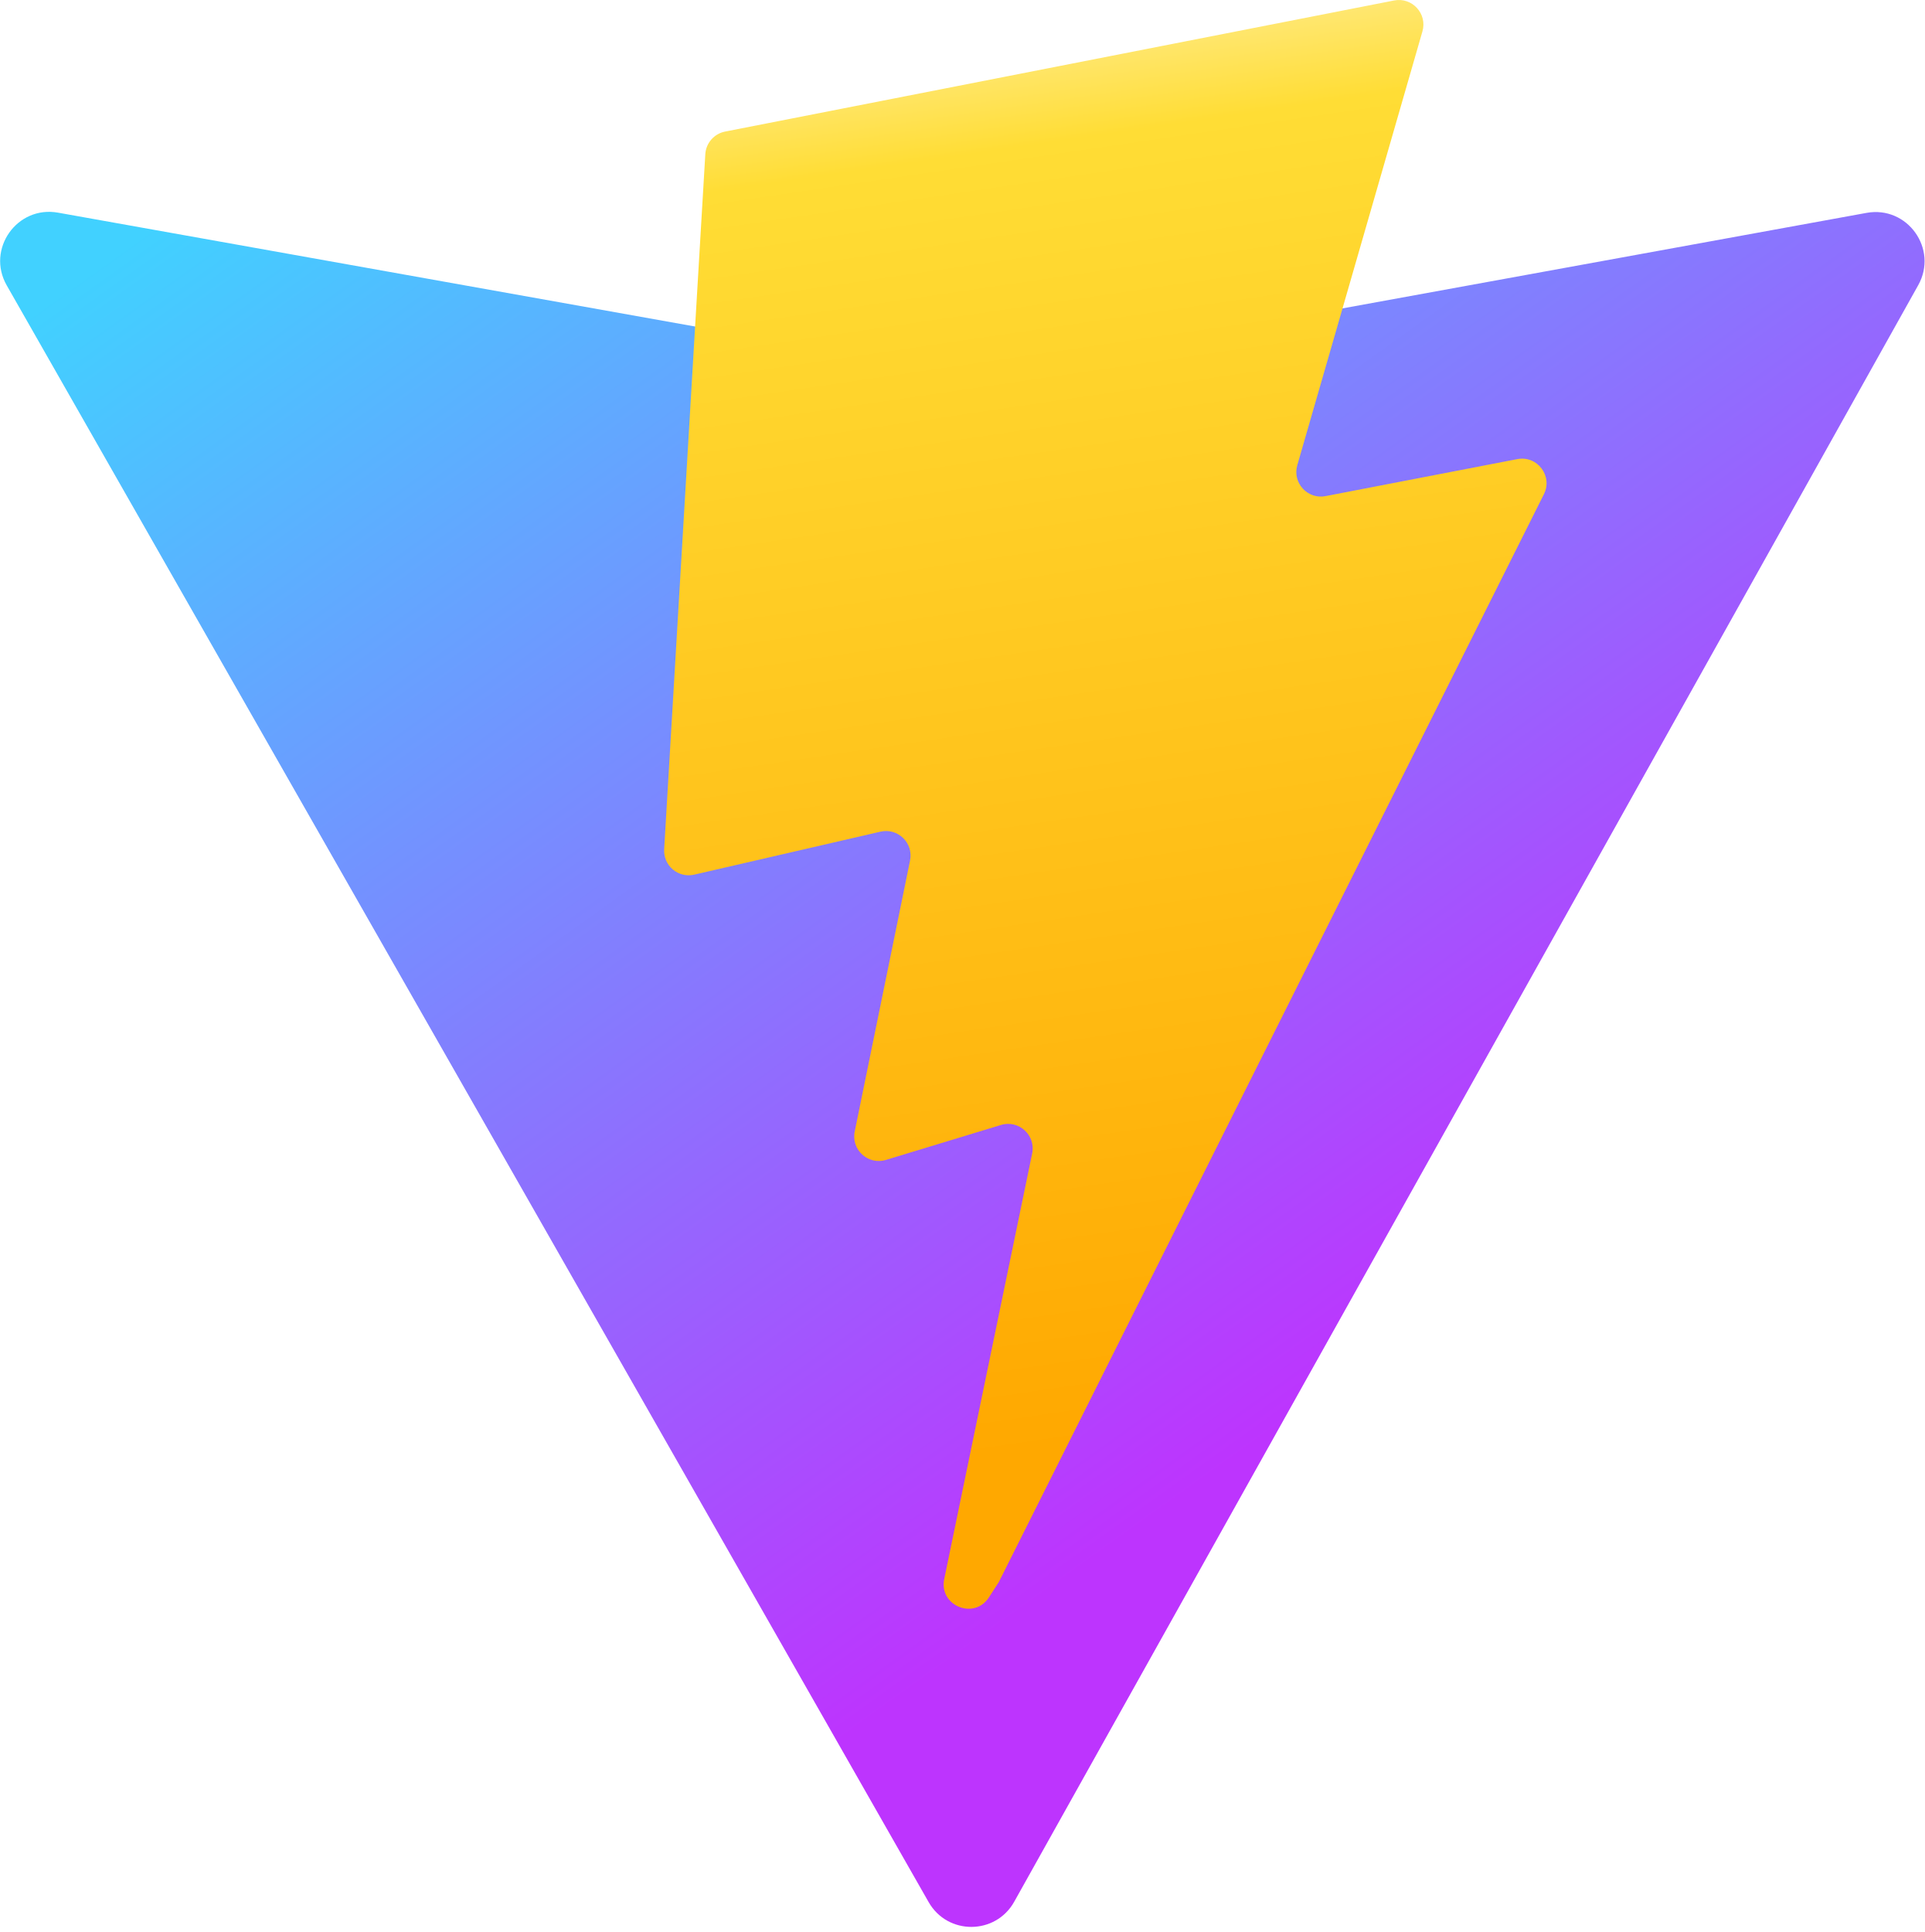
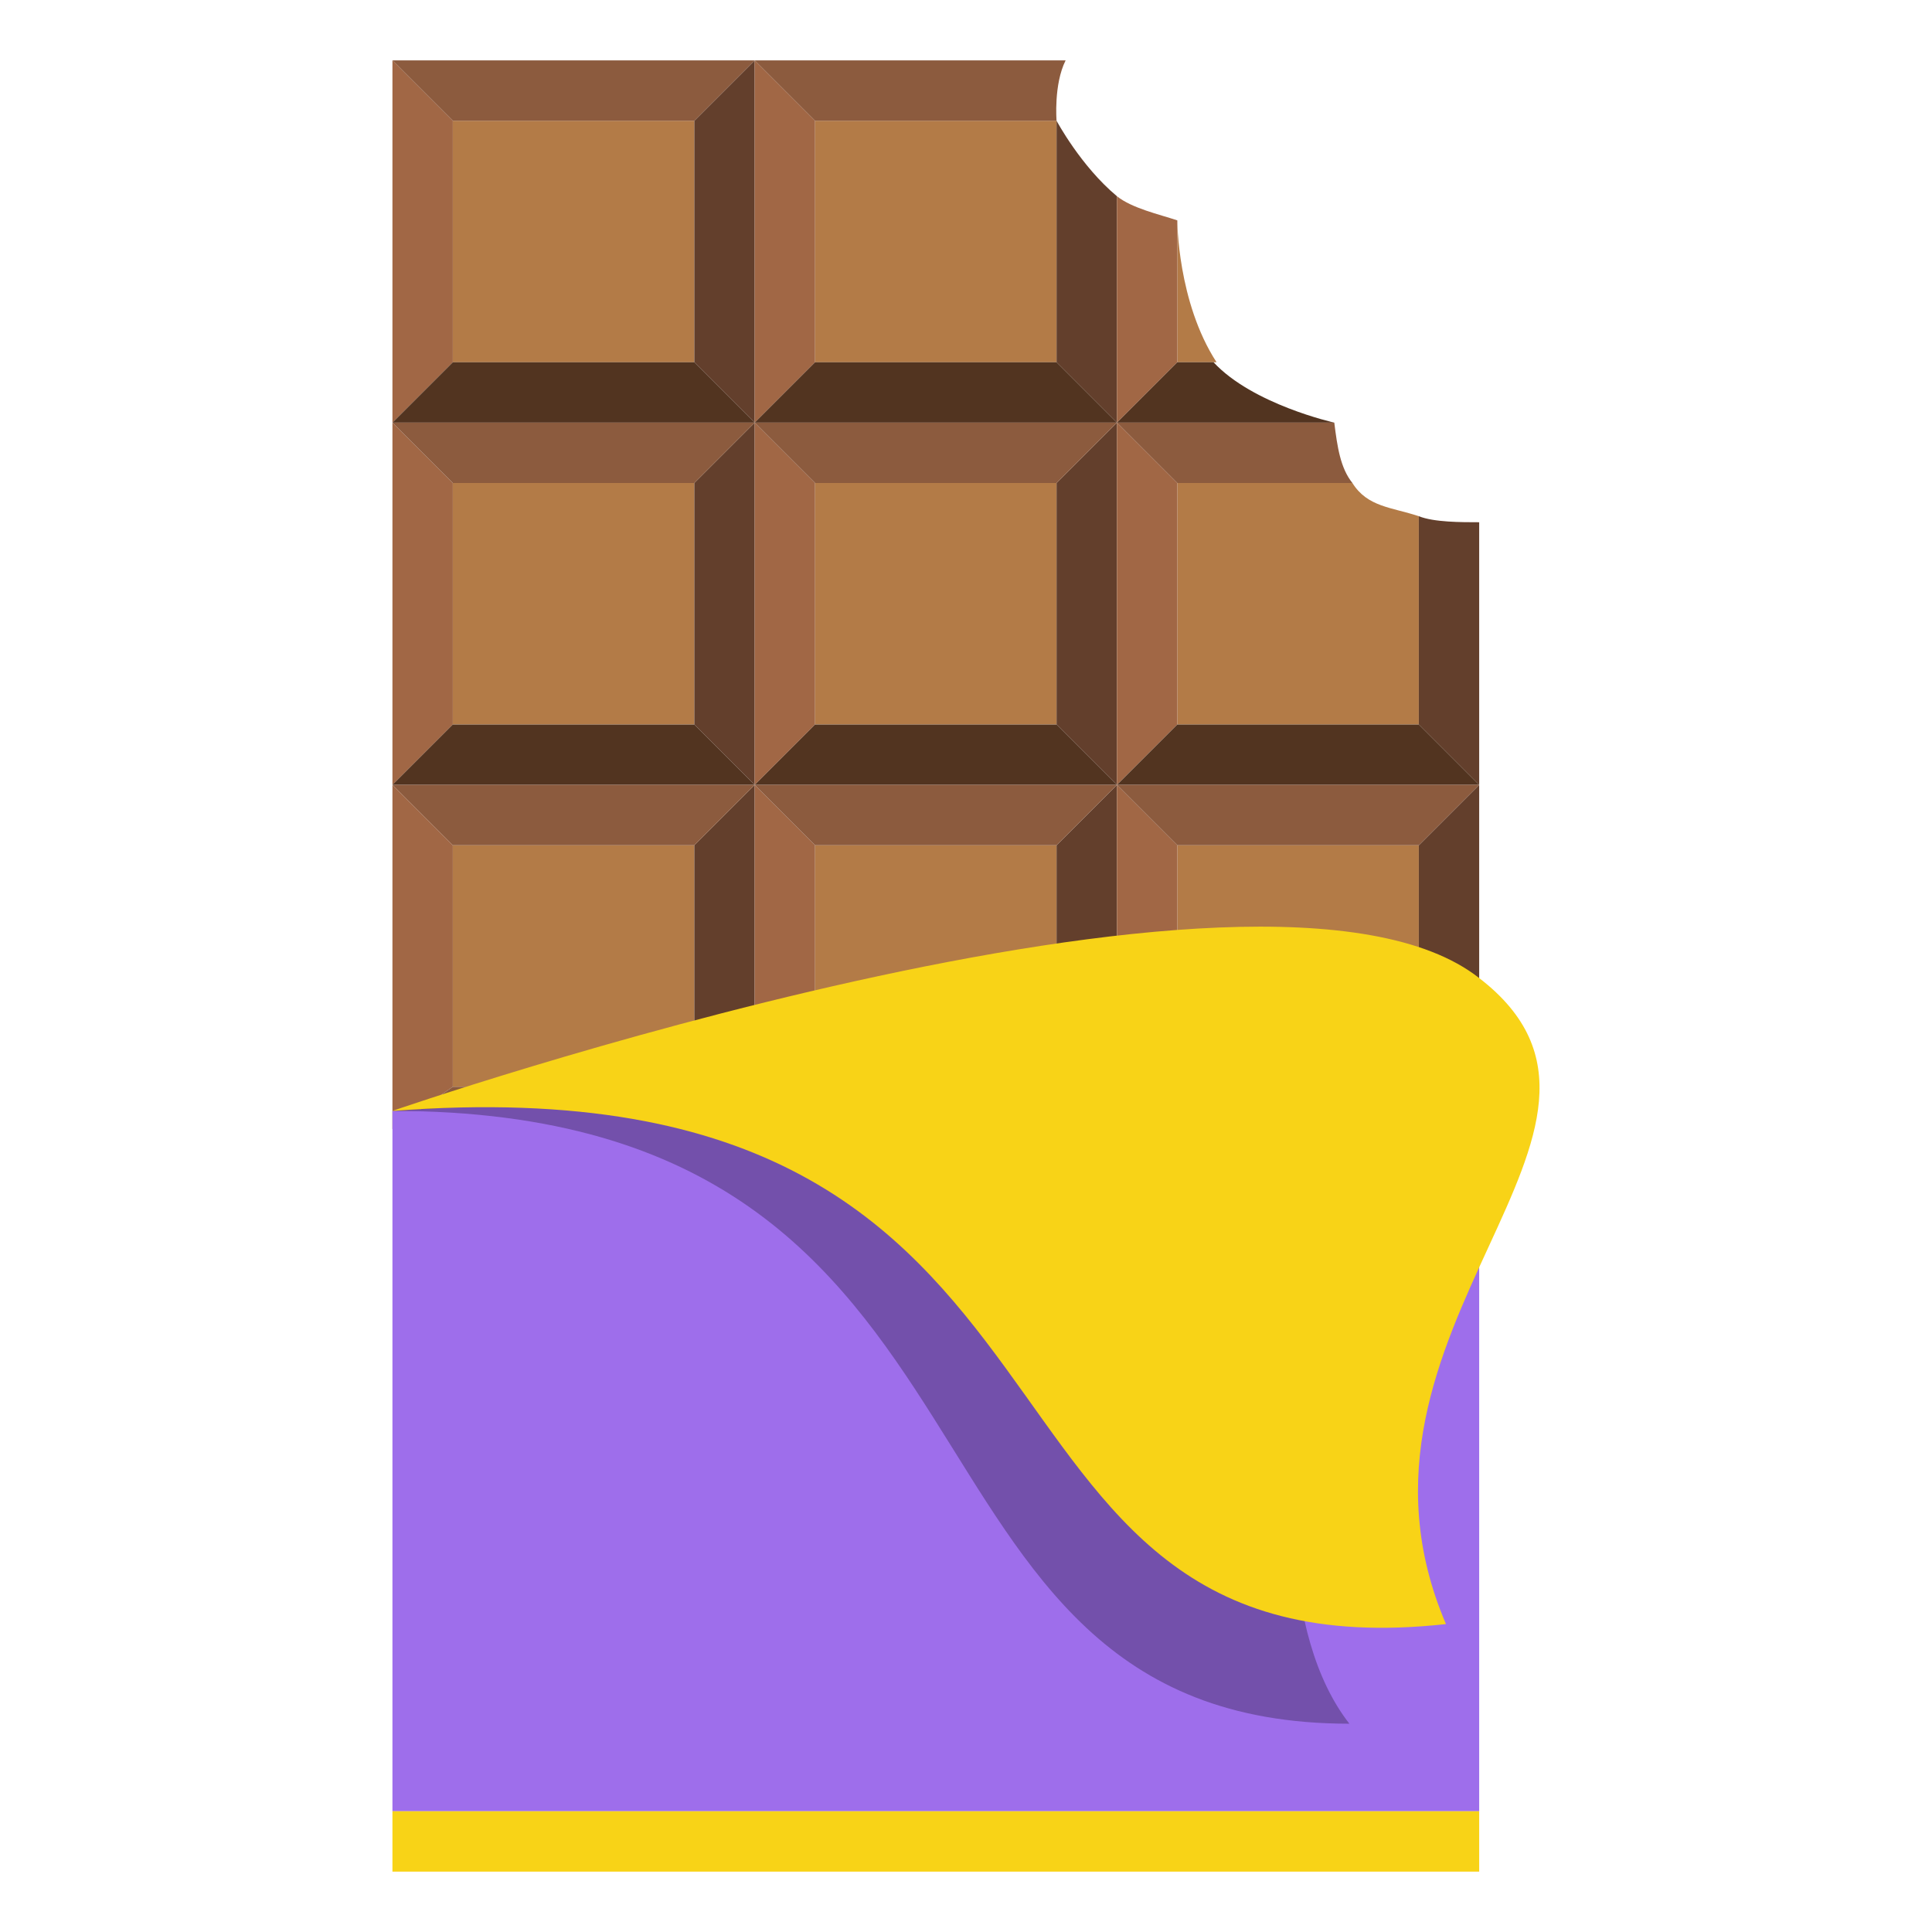
- <svg xmlns="http://www.w3.org/2000/svg" aria-hidden="true" role="img" class="iconify iconify--logos" width="31.88" height="32" preserveAspectRatio="xMidYMid meet" viewBox="0 0 256 257">
-   <defs>
-     <linearGradient id="IconifyId1813088fe1fbc01fb466" x1="-.828%" x2="57.636%" y1="7.652%" y2="78.411%">
-       <stop offset="0%" stop-color="#41D1FF" />
-       <stop offset="100%" stop-color="#BD34FE" />
-     </linearGradient>
-     <linearGradient id="IconifyId1813088fe1fbc01fb467" x1="43.376%" x2="50.316%" y1="2.242%" y2="89.03%">
-       <stop offset="0%" stop-color="#FFEA83" />
-       <stop offset="8.333%" stop-color="#FFDD35" />
-       <stop offset="100%" stop-color="#FFA800" />
-     </linearGradient>
-   </defs>
-   <path fill="url(#IconifyId1813088fe1fbc01fb466)" d="M255.153 37.938L134.897 252.976c-2.483 4.44-8.862 4.466-11.382.048L.875 37.958c-2.746-4.814 1.371-10.646 6.827-9.67l120.385 21.517a6.537 6.537 0 0 0 2.322-.004l117.867-21.483c5.438-.991 9.574 4.796 6.877 9.62Z" />
-   <path fill="url(#IconifyId1813088fe1fbc01fb467)" d="M185.432.063L96.44 17.501a3.268 3.268 0 0 0-2.634 3.014l-5.474 92.456a3.268 3.268 0 0 0 3.997 3.378l24.777-5.718c2.318-.535 4.413 1.507 3.936 3.838l-7.361 36.047c-.495 2.426 1.782 4.5 4.151 3.78l15.304-4.649c2.372-.72 4.652 1.36 4.15 3.788l-11.698 56.621c-.732 3.542 3.979 5.473 5.943 2.437l1.313-2.028l72.516-144.72c1.215-2.423-.88-5.186-3.54-4.672l-25.505 4.922c-2.396.462-4.435-1.77-3.759-4.114l16.646-57.705c.677-2.35-1.37-4.583-3.769-4.113Z" />
+ <svg xmlns="http://www.w3.org/2000/svg" width="800px" height="800px" viewBox="0 0 64 64" aria-hidden="true" role="img" class="iconify iconify--emojione" preserveAspectRatio="xMidYMid meet">
+   <path fill="#b37b47" d="M15 4h8v8h-8z">
+ 
+ </path>
+   <path fill="#a16745" d="M15 4l-2-2v12l2-2z">
+ 
+ </path>
+   <path fill="#633f2c" d="M23 12l2 2V2l-2 2z">
+ 
+ </path>
+   <path fill="#8c5b3e" d="M23 4l2-2H13l2 2z">
+ 
+ </path>
+   <path fill="#523420" d="M23 12h-8l-2 2h12z">
+ 
+ </path>
+   <path fill="#b37b47" d="M27 4h8v8h-8z">
+ 
+ </path>
+   <path fill="#a16745" d="M27 12V4l-2-2v12z">
+ 
+ </path>
+   <path d="M37 14V6.5c-1.2-1-2-2.5-2-2.5v8l2 2" fill="#633f2c">
+ 
+ </path>
+   <path d="M35 4s-.1-1.2.3-2H25l2 2h8" fill="#8c5b3e">
+ 
+ </path>
+   <path fill="#523420" d="M35 12h-8l-2 2h12z">
+ 
+ </path>
+   <path d="M39 7.3V12h1.3C39 10 39 7.3 39 7.3z" fill="#b37b47">
+ 
+ </path>
+   <path d="M39 7.3c-.6-.2-1.5-.4-2-.8V14l2-2V7.3" fill="#a16745">
+ 
+ </path>
+   <path d="M37 14h7.2s-2.7-.6-4-2H39l-2 2" fill="#523420">
+ 
+ </path>
+   <path fill="#b37b47" d="M15 16h8v8h-8z">
+ 
+ </path>
+   <path fill="#a16745" d="M15 16l-2-2v12l2-2z">
+ 
+ </path>
+   <path fill="#633f2c" d="M23 16v8l2 2V14z">
+ 
+ </path>
+   <path fill="#8c5b3e" d="M23 16l2-2H13l2 2z">
+ 
+ </path>
+   <path fill="#523420" d="M23 24h-8l-2 2h12z">
+ 
+ </path>
+   <path fill="#b37b47" d="M27 16h8v8h-8z">
+ 
+ </path>
+   <path fill="#a16745" d="M27 16l-2-2v12l2-2z">
+ 
+ </path>
+   <path fill="#633f2c" d="M35 16v8l2 2V14z">
+ 
+ </path>
+   <path fill="#8c5b3e" d="M35 16l2-2H25l2 2z">
+ 
+ </path>
+   <path fill="#523420" d="M27 24l-2 2h12l-2-2z">
+ 
+ </path>
+   <path d="M44.8 16H39v8h8v-6.9c-.9-.3-1.7-.3-2.2-1.1" fill="#b37b47">
+ 
+ </path>
+   <path fill="#a16745" d="M37 14v12l2-2v-8z">
+ 
+ </path>
+   <path d="M47 17.1V24l2 2v-8.7c-.6 0-1.5 0-2-.2" fill="#633f2c">
+ 
+ </path>
+   <path d="M39 16h5.8c-.4-.5-.5-1.2-.6-2H37l2 2" fill="#8c5b3e">
+ 
+ </path>
+   <path fill="#523420" d="M39 24l-2 2h12l-2-2z">
+ 
+ </path>
+   <path fill="#b37b47" d="M15 28h8v8h-8z">
+ 
+ </path>
+   <path fill="#a16745" d="M15 28l-2-2v11.4l2-1.4z">
+ 
+ </path>
+   <path fill="#633f2c" d="M23 28v8h2V26z">
+ 
+ </path>
+   <g fill="#8c5b3e">
+     <path d="M23 28l2-2H13l2 2z">
+ 
+ </path>
+     <path d="M23 36h-8l-2 1.4z">
+ 
+ </path>
+   </g>
+   <path fill="#b37b47" d="M27 28h8v8h-8z">
+ 
+ </path>
+   <path fill="#a16745" d="M27 28l-2-2v10h2z">
+ 
+ </path>
+   <path fill="#633f2c" d="M35 36h2V26l-2 2z">
+ 
+ </path>
+   <path fill="#8c5b3e" d="M27 28h8l2-2H25z">
+ 
+ </path>
+   <path fill="#b37b47" d="M39 28h8v8h-8z">
+ 
+ </path>
+   <path fill="#a16745" d="M39 36v-8l-2-2v10z">
+ 
+ </path>
+   <path fill="#633f2c" d="M47 36h2V26l-2 2z">
+ 
+ </path>
+   <path fill="#8c5b3e" d="M39 28h8l2-2H37z">
+ 
+ </path>
+   <path fill="#9e6eeb" d="M13 36.8h36V60H13z">
+ 
+ </path>
+   <path d="M45.4 34.9L13 36.8c21.6 0 15.6 20.3 31.7 20.3c-4.6-5.9.7-22.2.7-22.2" fill="#7350ab">
+ 
+ </path>
+   <g fill="#f8d317">
+     <path d="M49 32.4c-7.1-5.6-36 4.4-36 4.4c24.9-1.9 17.6 18.9 34.9 17c-4.2-9.8 7.6-16.4 1.1-21.4">
+ 
+ </path>
+     <path d="M13 60h36v2H13z">
+ 
+ </path>
+   </g>
</svg>
